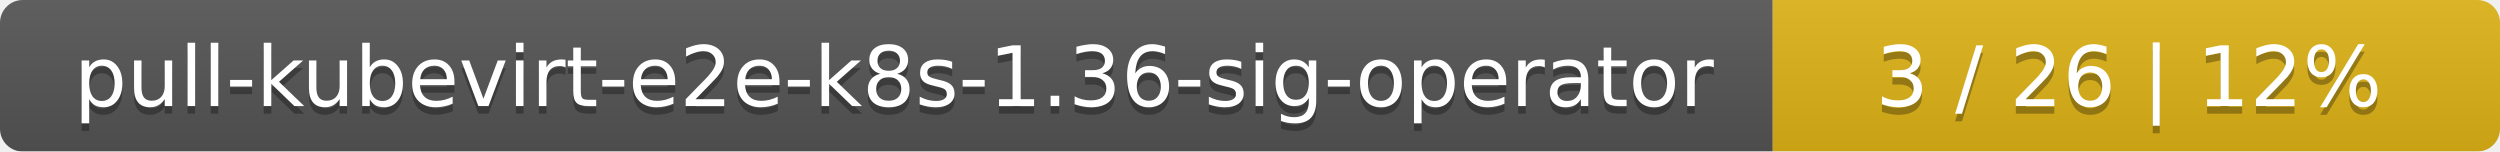
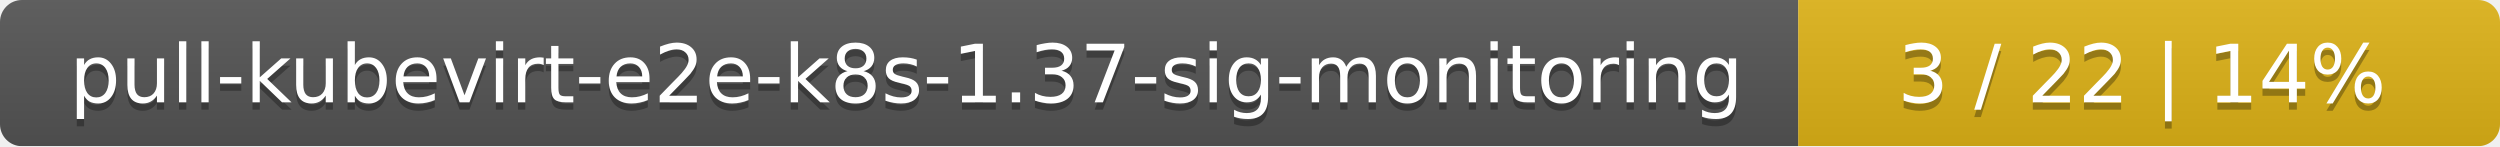
- <svg xmlns="http://www.w3.org/2000/svg" width="330" height="20">
+ <svg xmlns="http://www.w3.org/2000/svg" width="342" height="20">
  <linearGradient id="smooth" x2="0" y2="100%">
    <stop offset="0" stop-color="#bbb" stop-opacity=".1" />
    <stop offset="1" stop-opacity=".1" />
  </linearGradient>
  <mask id="round">
-     <rect width="330" height="20" rx="3" fill="#fff" />
+     <rect width="342" height="20" rx="3" fill="#fff" />
  </mask>
  <g mask="url(#round)">
-     <rect width="234" height="20" fill="#555" />
-     <rect x="234" width="96" height="20" fill="#dfb317" />
-     <rect width="330" height="20" fill="url(#smooth)" />
+     <rect width="246" height="20" fill="#555" />
+     <rect x="246" width="96" height="20" fill="#dfb317" />
+     <rect width="342" height="20" fill="url(#smooth)" />
  </g>
  <g fill="#fff" text-anchor="middle" font-family="DejaVu Sans,Verdana,Geneva,sans-serif" font-size="11">
-     <text x="118" y="15" fill="#010101" fill-opacity=".3">pull-kubevirt-e2e-k8s-1.36-sig-operator</text>
-     <text x="118" y="14">pull-kubevirt-e2e-k8s-1.36-sig-operator</text>
-     <text x="281" y="15" fill="#010101" fill-opacity=".3">3 / 26    |    12%</text>
-     <text x="281" y="14">3 / 26    |    12%</text>
+     <text x="124" y="15" fill="#010101" fill-opacity=".3">pull-kubevirt-e2e-k8s-1.37-sig-monitoring</text>
+     <text x="124" y="14">pull-kubevirt-e2e-k8s-1.37-sig-monitoring</text>
+     <text x="293" y="15" fill="#010101" fill-opacity=".3">3 / 22    |    14%</text>
+     <text x="293" y="14">3 / 22    |    14%</text>
  </g>
</svg>
